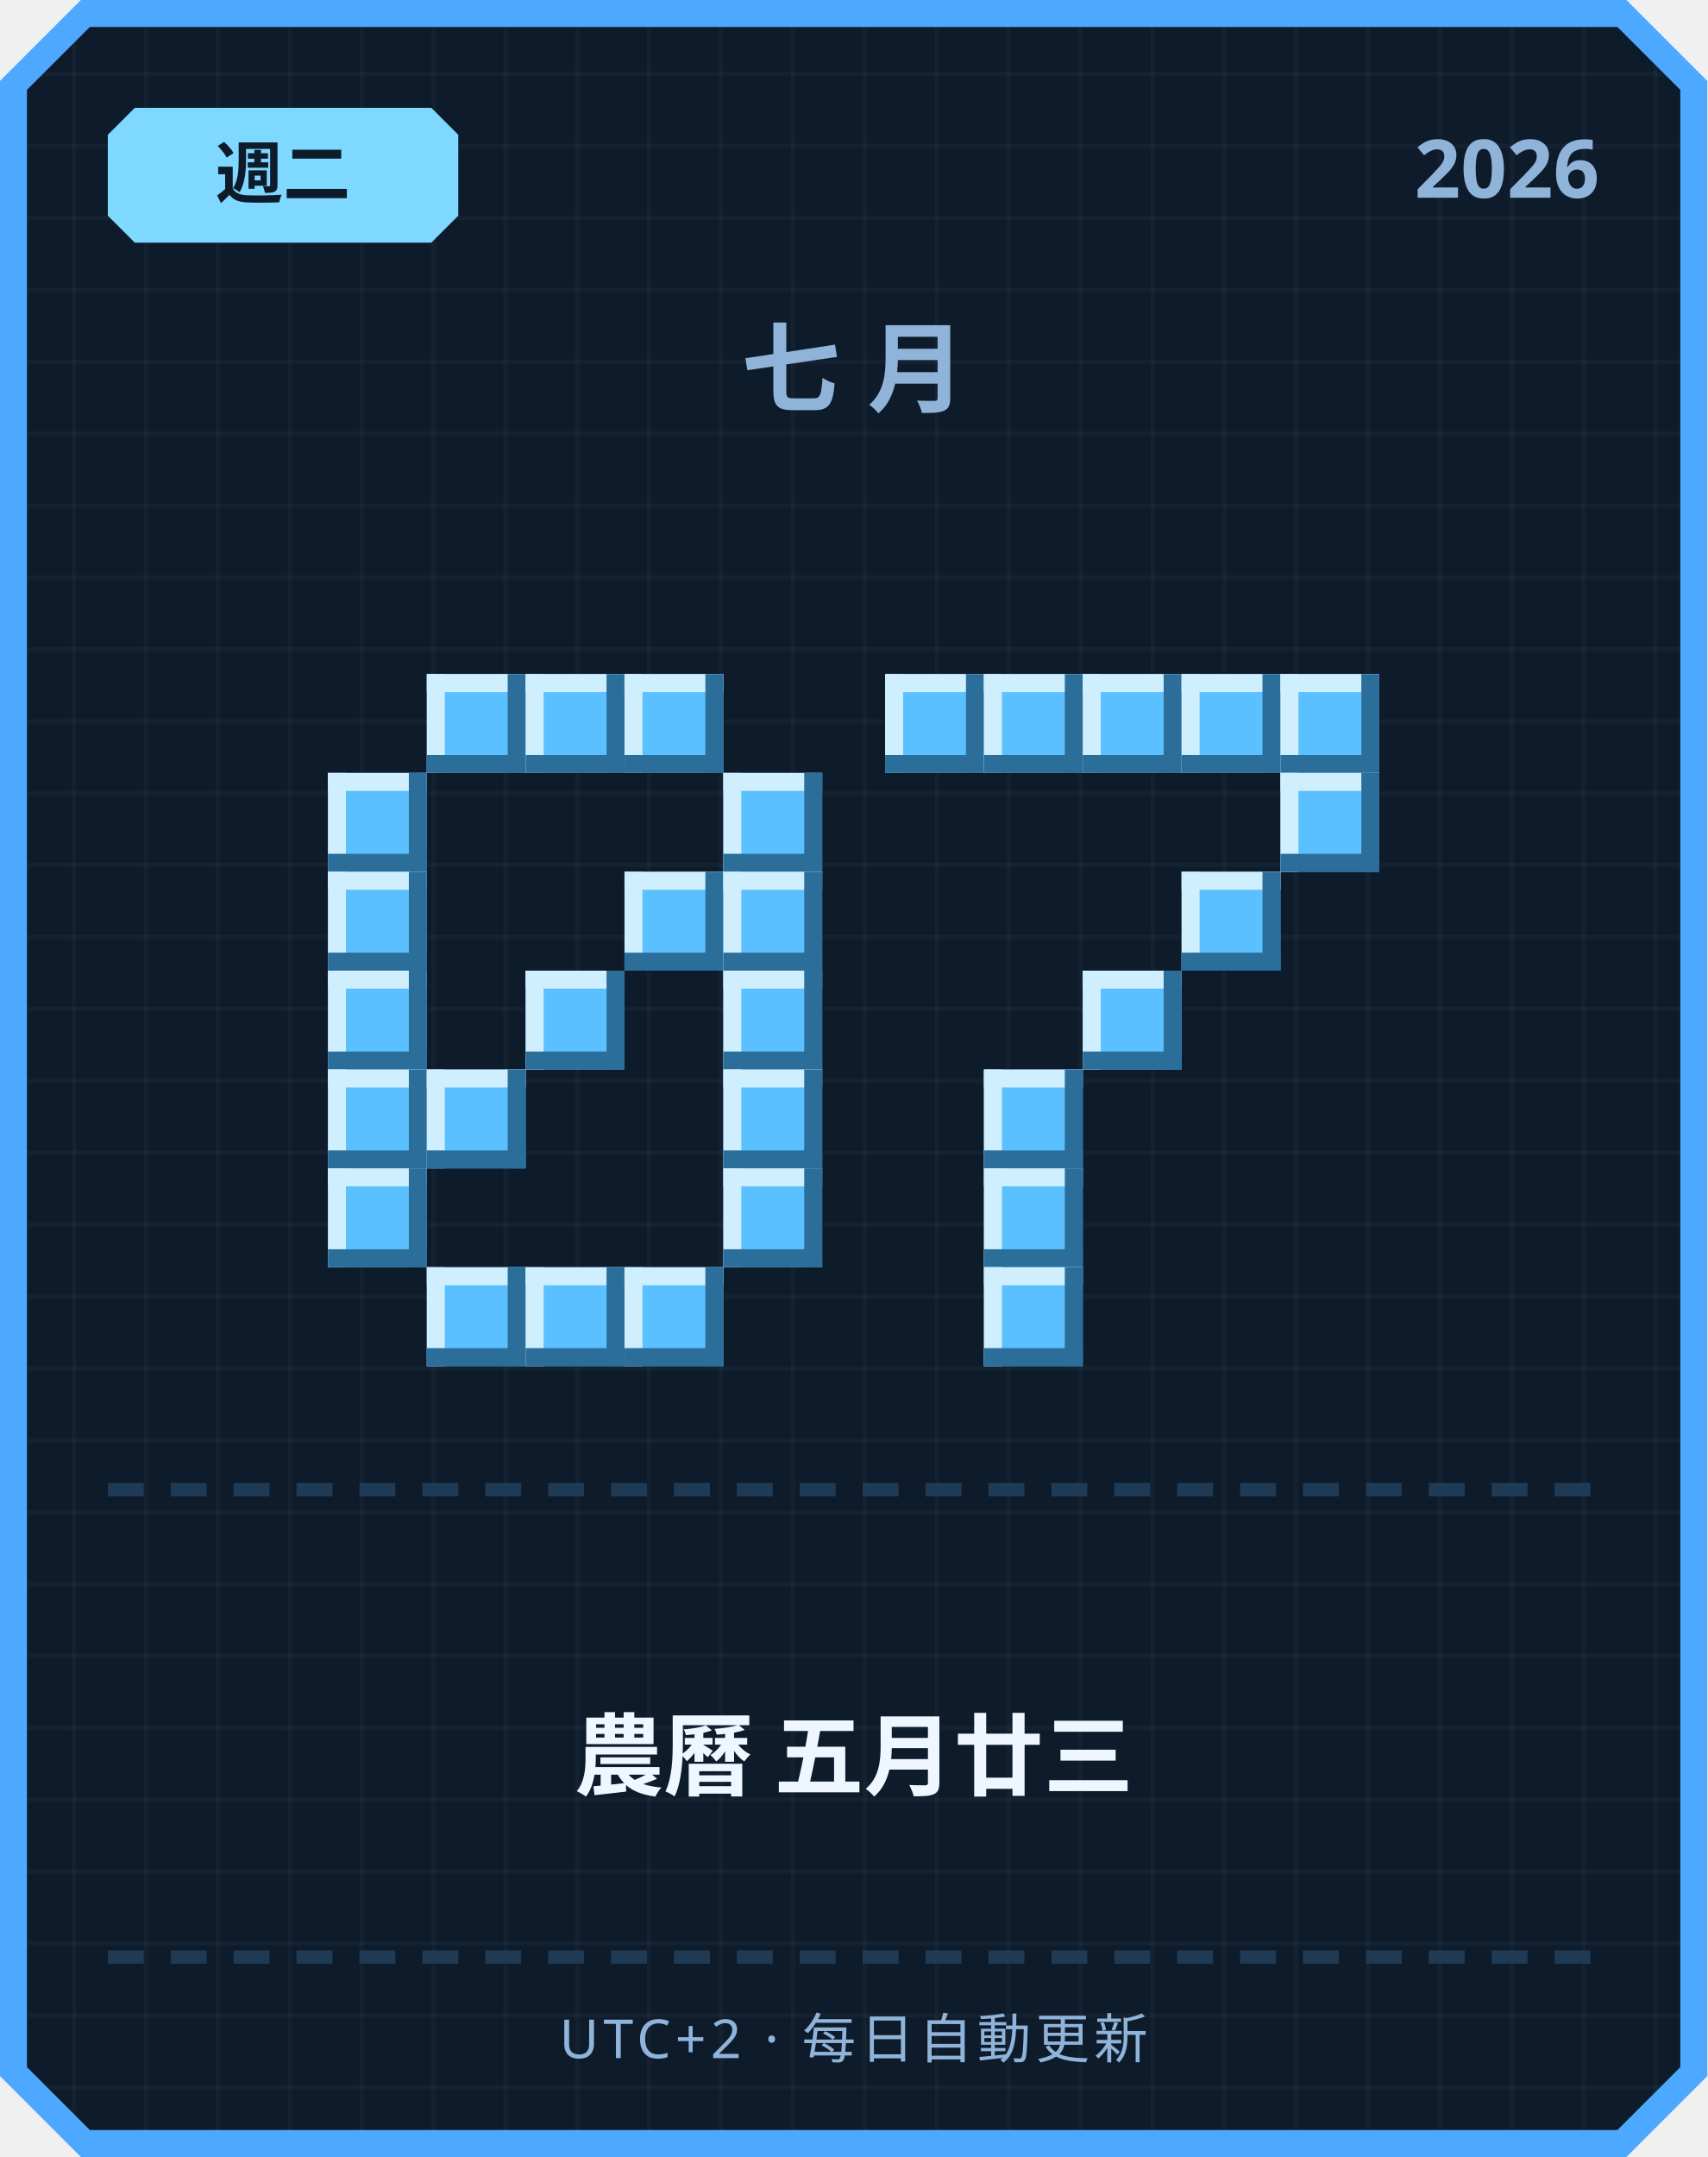
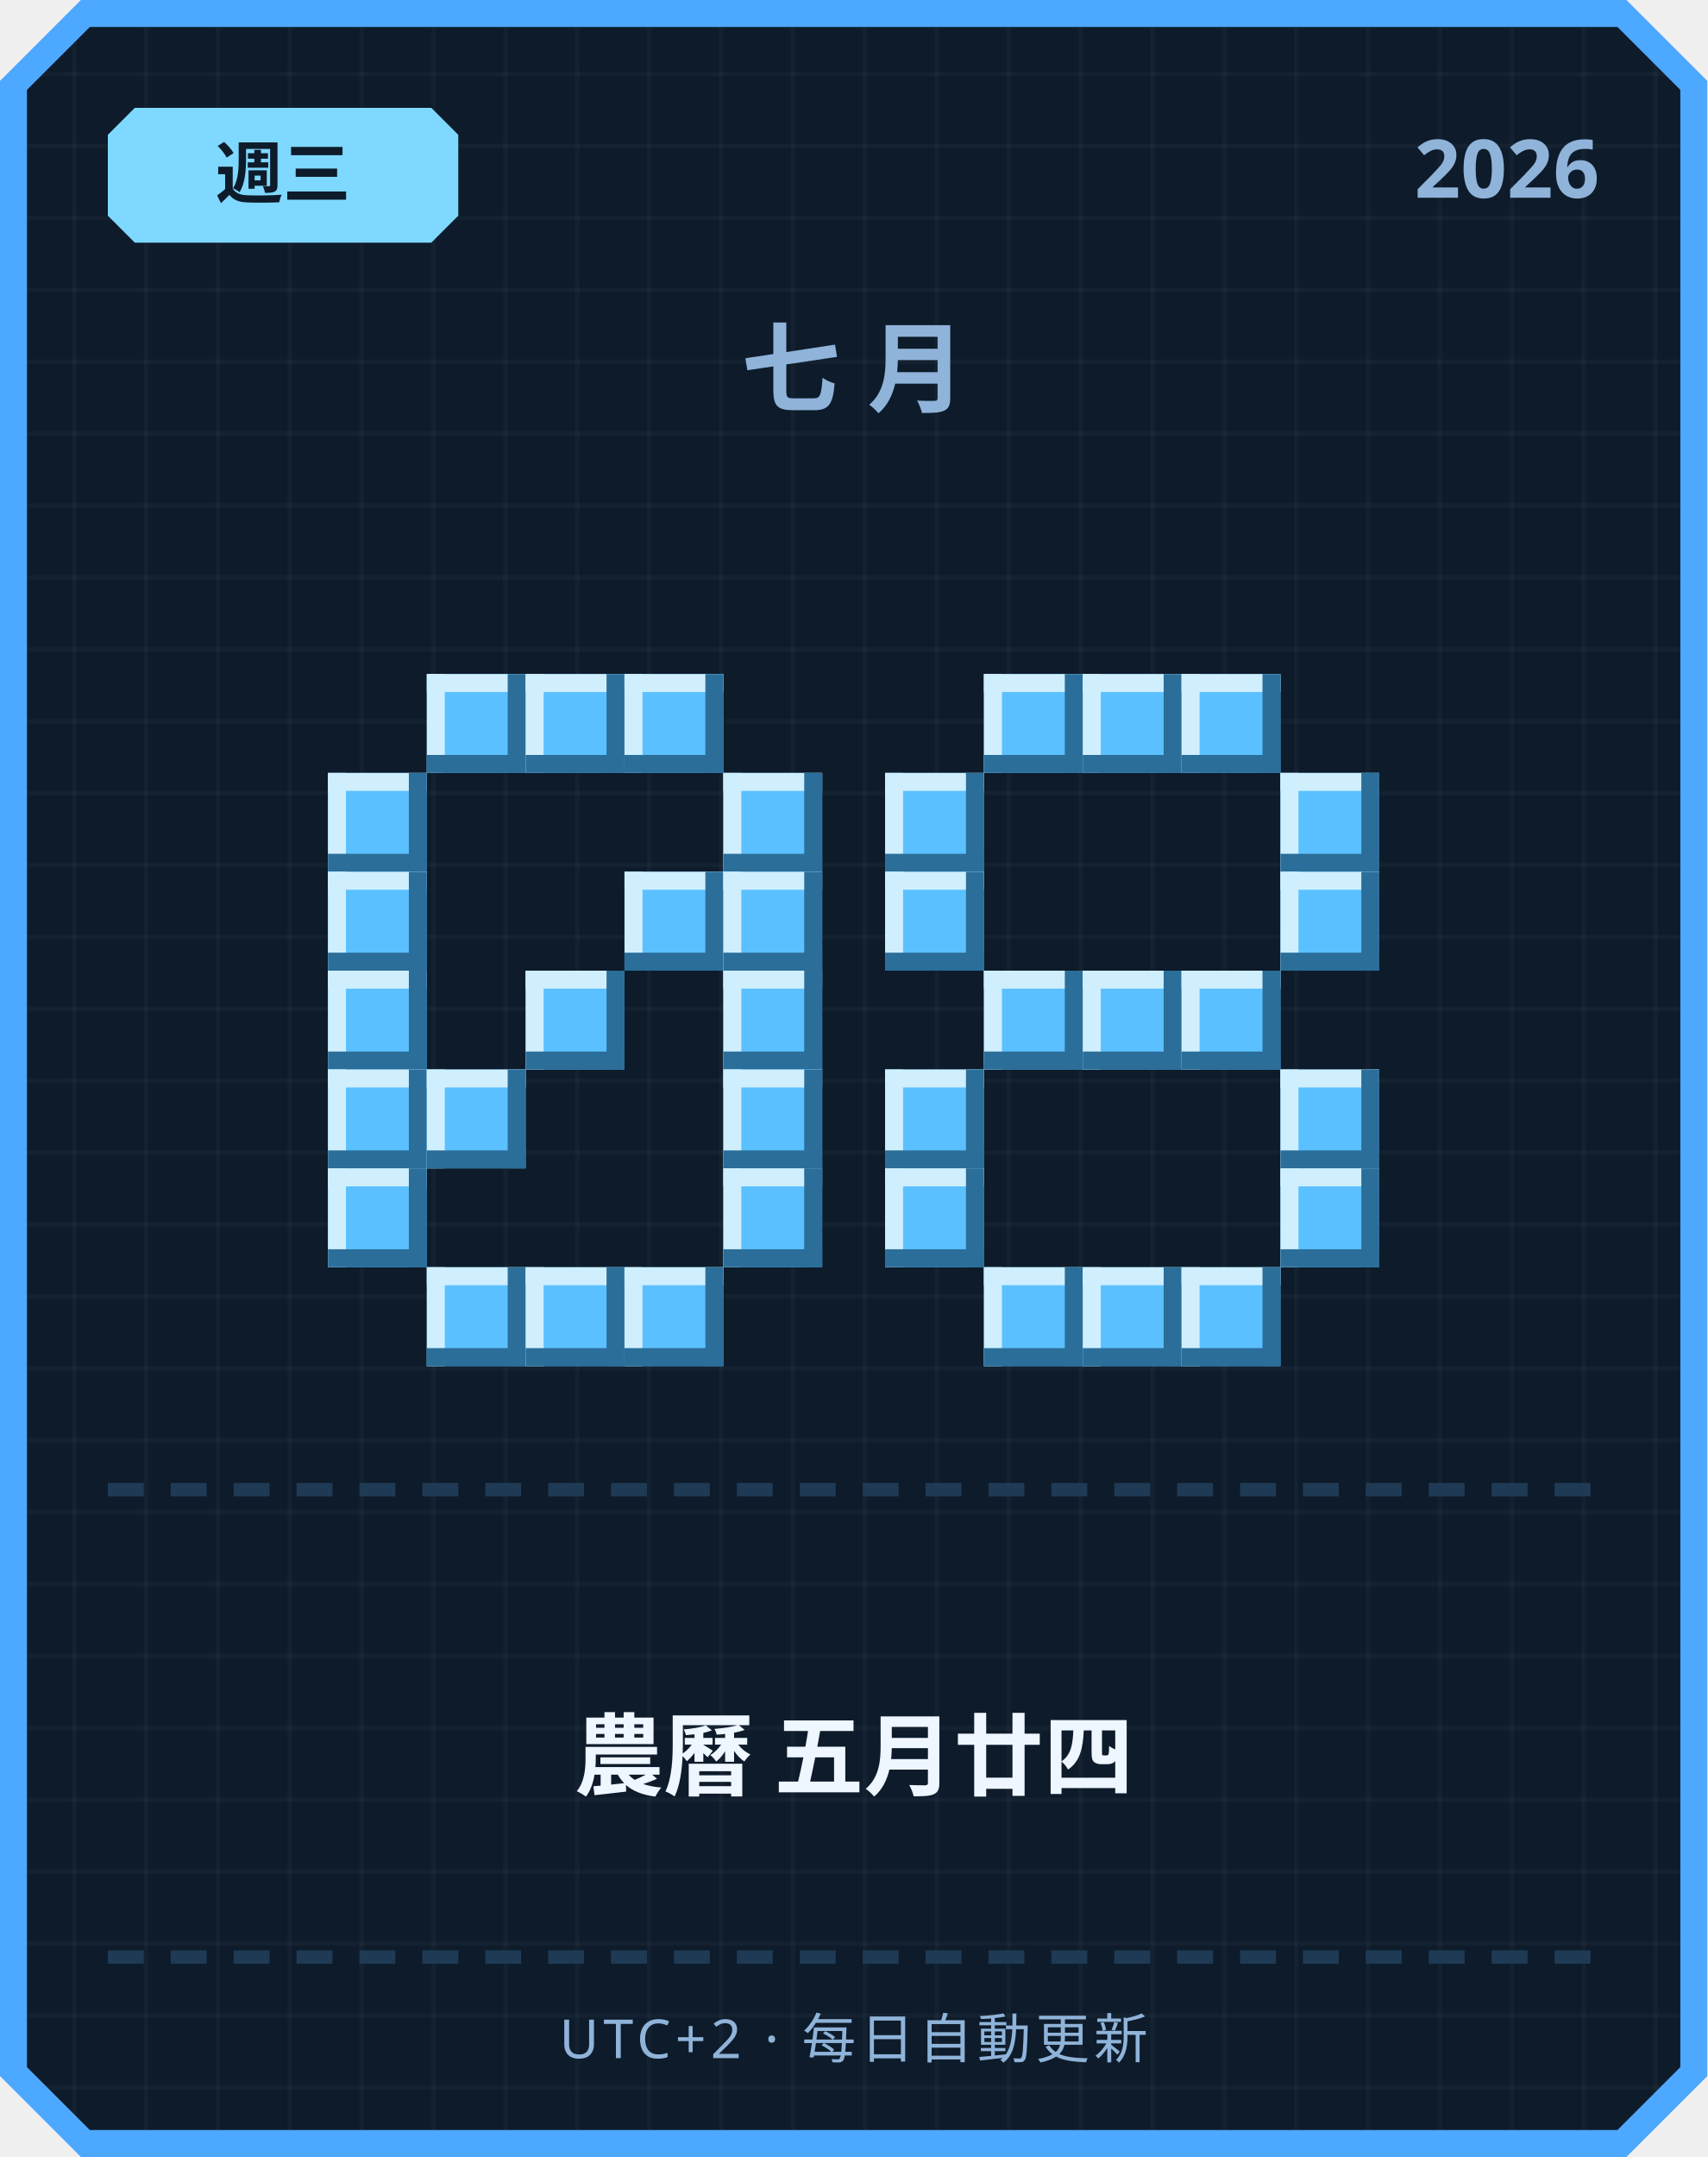
<svg xmlns="http://www.w3.org/2000/svg" width="380" height="480" viewBox="0 0 380 480">
  <defs>
    <pattern id="grid" width="16" height="16" patternUnits="userSpaceOnUse">
      <rect width="16" height="16" fill="#0d1b2a" />
      <rect width="1" height="16" fill="#ffffff" opacity="0.03" />
      <rect width="16" height="1" fill="#ffffff" opacity="0.03" />
    </pattern>
  </defs>
  <path d="M 18,0 L 362,0 L 380,18 L 380,462 L 362,480 L 18,480 L 0,462 L 0,18 Z" fill="#4da8ff" />
  <path d="M 20,6 L 360,6 L 374,20 L 374,460 L 360,474 L 20,474 L 6,460 L 6,20 Z" fill="url(#grid)" />
  <path d="M 30,24 L 96,24 L 102,30 L 102,48 L 96,54 L 30,54 L 24,48 L 24,30 Z" fill="#7fd8ff" />
-   <text x="63" y="44" text-anchor="middle" font-family="'Segoe UI', sans-serif" font-size="15" font-weight="700" fill="#0d1b2a">週二</text>
+   <text x="63" y="44" text-anchor="middle" font-family="'Segoe UI', sans-serif" font-size="15" font-weight="700" fill="#0d1b2a">週三</text>
  <text x="356" y="44" text-anchor="end" font-family="'Segoe UI', sans-serif" font-size="18" font-weight="700" fill="#8fb3d9">2026</text>
  <text x="190" y="90" text-anchor="middle" font-family="'Segoe UI', sans-serif" font-size="22" font-weight="700" letter-spacing="6" fill="#8fb3d9">七月</text>
  <rect x="95" y="150" width="22" height="22" fill="#5bc0ff" />
  <rect x="95" y="150" width="22" height="4" fill="#cfefff" />
  <rect x="95" y="150" width="4" height="22" fill="#cfefff" />
  <rect x="95" y="168" width="22" height="4" fill="#2b6e99" />
  <rect x="113" y="150" width="4" height="22" fill="#2b6e99" />
  <rect x="117" y="150" width="22" height="22" fill="#5bc0ff" />
  <rect x="117" y="150" width="22" height="4" fill="#cfefff" />
  <rect x="117" y="150" width="4" height="22" fill="#cfefff" />
  <rect x="117" y="168" width="22" height="4" fill="#2b6e99" />
  <rect x="135" y="150" width="4" height="22" fill="#2b6e99" />
  <rect x="139" y="150" width="22" height="22" fill="#5bc0ff" />
  <rect x="139" y="150" width="22" height="4" fill="#cfefff" />
  <rect x="139" y="150" width="4" height="22" fill="#cfefff" />
  <rect x="139" y="168" width="22" height="4" fill="#2b6e99" />
  <rect x="157" y="150" width="4" height="22" fill="#2b6e99" />
  <rect x="73" y="172" width="22" height="22" fill="#5bc0ff" />
  <rect x="73" y="172" width="22" height="4" fill="#cfefff" />
  <rect x="73" y="172" width="4" height="22" fill="#cfefff" />
  <rect x="73" y="190" width="22" height="4" fill="#2b6e99" />
  <rect x="91" y="172" width="4" height="22" fill="#2b6e99" />
  <rect x="161" y="172" width="22" height="22" fill="#5bc0ff" />
  <rect x="161" y="172" width="22" height="4" fill="#cfefff" />
  <rect x="161" y="172" width="4" height="22" fill="#cfefff" />
  <rect x="161" y="190" width="22" height="4" fill="#2b6e99" />
  <rect x="179" y="172" width="4" height="22" fill="#2b6e99" />
  <rect x="73" y="194" width="22" height="22" fill="#5bc0ff" />
  <rect x="73" y="194" width="22" height="4" fill="#cfefff" />
  <rect x="73" y="194" width="4" height="22" fill="#cfefff" />
  <rect x="73" y="212" width="22" height="4" fill="#2b6e99" />
  <rect x="91" y="194" width="4" height="22" fill="#2b6e99" />
  <rect x="139" y="194" width="22" height="22" fill="#5bc0ff" />
  <rect x="139" y="194" width="22" height="4" fill="#cfefff" />
  <rect x="139" y="194" width="4" height="22" fill="#cfefff" />
  <rect x="139" y="212" width="22" height="4" fill="#2b6e99" />
  <rect x="157" y="194" width="4" height="22" fill="#2b6e99" />
  <rect x="161" y="194" width="22" height="22" fill="#5bc0ff" />
  <rect x="161" y="194" width="22" height="4" fill="#cfefff" />
  <rect x="161" y="194" width="4" height="22" fill="#cfefff" />
  <rect x="161" y="212" width="22" height="4" fill="#2b6e99" />
  <rect x="179" y="194" width="4" height="22" fill="#2b6e99" />
  <rect x="73" y="216" width="22" height="22" fill="#5bc0ff" />
  <rect x="73" y="216" width="22" height="4" fill="#cfefff" />
  <rect x="73" y="216" width="4" height="22" fill="#cfefff" />
  <rect x="73" y="234" width="22" height="4" fill="#2b6e99" />
  <rect x="91" y="216" width="4" height="22" fill="#2b6e99" />
  <rect x="117" y="216" width="22" height="22" fill="#5bc0ff" />
  <rect x="117" y="216" width="22" height="4" fill="#cfefff" />
  <rect x="117" y="216" width="4" height="22" fill="#cfefff" />
  <rect x="117" y="234" width="22" height="4" fill="#2b6e99" />
  <rect x="135" y="216" width="4" height="22" fill="#2b6e99" />
  <rect x="161" y="216" width="22" height="22" fill="#5bc0ff" />
  <rect x="161" y="216" width="22" height="4" fill="#cfefff" />
  <rect x="161" y="216" width="4" height="22" fill="#cfefff" />
  <rect x="161" y="234" width="22" height="4" fill="#2b6e99" />
  <rect x="179" y="216" width="4" height="22" fill="#2b6e99" />
  <rect x="73" y="238" width="22" height="22" fill="#5bc0ff" />
  <rect x="73" y="238" width="22" height="4" fill="#cfefff" />
  <rect x="73" y="238" width="4" height="22" fill="#cfefff" />
  <rect x="73" y="256" width="22" height="4" fill="#2b6e99" />
  <rect x="91" y="238" width="4" height="22" fill="#2b6e99" />
  <rect x="95" y="238" width="22" height="22" fill="#5bc0ff" />
  <rect x="95" y="238" width="22" height="4" fill="#cfefff" />
  <rect x="95" y="238" width="4" height="22" fill="#cfefff" />
  <rect x="95" y="256" width="22" height="4" fill="#2b6e99" />
  <rect x="113" y="238" width="4" height="22" fill="#2b6e99" />
  <rect x="161" y="238" width="22" height="22" fill="#5bc0ff" />
  <rect x="161" y="238" width="22" height="4" fill="#cfefff" />
  <rect x="161" y="238" width="4" height="22" fill="#cfefff" />
  <rect x="161" y="256" width="22" height="4" fill="#2b6e99" />
  <rect x="179" y="238" width="4" height="22" fill="#2b6e99" />
  <rect x="73" y="260" width="22" height="22" fill="#5bc0ff" />
  <rect x="73" y="260" width="22" height="4" fill="#cfefff" />
  <rect x="73" y="260" width="4" height="22" fill="#cfefff" />
  <rect x="73" y="278" width="22" height="4" fill="#2b6e99" />
  <rect x="91" y="260" width="4" height="22" fill="#2b6e99" />
  <rect x="161" y="260" width="22" height="22" fill="#5bc0ff" />
  <rect x="161" y="260" width="22" height="4" fill="#cfefff" />
  <rect x="161" y="260" width="4" height="22" fill="#cfefff" />
  <rect x="161" y="278" width="22" height="4" fill="#2b6e99" />
  <rect x="179" y="260" width="4" height="22" fill="#2b6e99" />
  <rect x="95" y="282" width="22" height="22" fill="#5bc0ff" />
  <rect x="95" y="282" width="22" height="4" fill="#cfefff" />
  <rect x="95" y="282" width="4" height="22" fill="#cfefff" />
  <rect x="95" y="300" width="22" height="4" fill="#2b6e99" />
  <rect x="113" y="282" width="4" height="22" fill="#2b6e99" />
  <rect x="117" y="282" width="22" height="22" fill="#5bc0ff" />
  <rect x="117" y="282" width="22" height="4" fill="#cfefff" />
  <rect x="117" y="282" width="4" height="22" fill="#cfefff" />
  <rect x="117" y="300" width="22" height="4" fill="#2b6e99" />
  <rect x="135" y="282" width="4" height="22" fill="#2b6e99" />
  <rect x="139" y="282" width="22" height="22" fill="#5bc0ff" />
  <rect x="139" y="282" width="22" height="4" fill="#cfefff" />
  <rect x="139" y="282" width="4" height="22" fill="#cfefff" />
  <rect x="139" y="300" width="22" height="4" fill="#2b6e99" />
  <rect x="157" y="282" width="4" height="22" fill="#2b6e99" />
-   <rect x="197" y="150" width="22" height="22" fill="#5bc0ff" />
-   <rect x="197" y="150" width="22" height="4" fill="#cfefff" />
-   <rect x="197" y="150" width="4" height="22" fill="#cfefff" />
-   <rect x="197" y="168" width="22" height="4" fill="#2b6e99" />
-   <rect x="215" y="150" width="4" height="22" fill="#2b6e99" />
  <rect x="219" y="150" width="22" height="22" fill="#5bc0ff" />
  <rect x="219" y="150" width="22" height="4" fill="#cfefff" />
  <rect x="219" y="150" width="4" height="22" fill="#cfefff" />
  <rect x="219" y="168" width="22" height="4" fill="#2b6e99" />
  <rect x="237" y="150" width="4" height="22" fill="#2b6e99" />
  <rect x="241" y="150" width="22" height="22" fill="#5bc0ff" />
  <rect x="241" y="150" width="22" height="4" fill="#cfefff" />
  <rect x="241" y="150" width="4" height="22" fill="#cfefff" />
  <rect x="241" y="168" width="22" height="4" fill="#2b6e99" />
  <rect x="259" y="150" width="4" height="22" fill="#2b6e99" />
  <rect x="263" y="150" width="22" height="22" fill="#5bc0ff" />
  <rect x="263" y="150" width="22" height="4" fill="#cfefff" />
  <rect x="263" y="150" width="4" height="22" fill="#cfefff" />
  <rect x="263" y="168" width="22" height="4" fill="#2b6e99" />
  <rect x="281" y="150" width="4" height="22" fill="#2b6e99" />
-   <rect x="285" y="150" width="22" height="22" fill="#5bc0ff" />
-   <rect x="285" y="150" width="22" height="4" fill="#cfefff" />
-   <rect x="285" y="150" width="4" height="22" fill="#cfefff" />
-   <rect x="285" y="168" width="22" height="4" fill="#2b6e99" />
-   <rect x="303" y="150" width="4" height="22" fill="#2b6e99" />
+   <rect x="197" y="172" width="22" height="22" fill="#5bc0ff" />
+   <rect x="197" y="172" width="22" height="4" fill="#cfefff" />
+   <rect x="197" y="172" width="4" height="22" fill="#cfefff" />
+   <rect x="197" y="190" width="22" height="4" fill="#2b6e99" />
+   <rect x="215" y="172" width="4" height="22" fill="#2b6e99" />
  <rect x="285" y="172" width="22" height="22" fill="#5bc0ff" />
  <rect x="285" y="172" width="22" height="4" fill="#cfefff" />
  <rect x="285" y="172" width="4" height="22" fill="#cfefff" />
  <rect x="285" y="190" width="22" height="4" fill="#2b6e99" />
  <rect x="303" y="172" width="4" height="22" fill="#2b6e99" />
-   <rect x="263" y="194" width="22" height="22" fill="#5bc0ff" />
-   <rect x="263" y="194" width="22" height="4" fill="#cfefff" />
-   <rect x="263" y="194" width="4" height="22" fill="#cfefff" />
-   <rect x="263" y="212" width="22" height="4" fill="#2b6e99" />
-   <rect x="281" y="194" width="4" height="22" fill="#2b6e99" />
+   <rect x="197" y="194" width="22" height="22" fill="#5bc0ff" />
+   <rect x="197" y="194" width="22" height="4" fill="#cfefff" />
+   <rect x="197" y="194" width="4" height="22" fill="#cfefff" />
+   <rect x="197" y="212" width="22" height="4" fill="#2b6e99" />
+   <rect x="215" y="194" width="4" height="22" fill="#2b6e99" />
+   <rect x="285" y="194" width="22" height="22" fill="#5bc0ff" />
+   <rect x="285" y="194" width="22" height="4" fill="#cfefff" />
+   <rect x="285" y="194" width="4" height="22" fill="#cfefff" />
+   <rect x="285" y="212" width="22" height="4" fill="#2b6e99" />
+   <rect x="303" y="194" width="4" height="22" fill="#2b6e99" />
+   <rect x="219" y="216" width="22" height="22" fill="#5bc0ff" />
+   <rect x="219" y="216" width="22" height="4" fill="#cfefff" />
+   <rect x="219" y="216" width="4" height="22" fill="#cfefff" />
+   <rect x="219" y="234" width="22" height="4" fill="#2b6e99" />
+   <rect x="237" y="216" width="4" height="22" fill="#2b6e99" />
  <rect x="241" y="216" width="22" height="22" fill="#5bc0ff" />
  <rect x="241" y="216" width="22" height="4" fill="#cfefff" />
  <rect x="241" y="216" width="4" height="22" fill="#cfefff" />
  <rect x="241" y="234" width="22" height="4" fill="#2b6e99" />
  <rect x="259" y="216" width="4" height="22" fill="#2b6e99" />
-   <rect x="219" y="238" width="22" height="22" fill="#5bc0ff" />
-   <rect x="219" y="238" width="22" height="4" fill="#cfefff" />
-   <rect x="219" y="238" width="4" height="22" fill="#cfefff" />
-   <rect x="219" y="256" width="22" height="4" fill="#2b6e99" />
-   <rect x="237" y="238" width="4" height="22" fill="#2b6e99" />
-   <rect x="219" y="260" width="22" height="22" fill="#5bc0ff" />
-   <rect x="219" y="260" width="22" height="4" fill="#cfefff" />
-   <rect x="219" y="260" width="4" height="22" fill="#cfefff" />
-   <rect x="219" y="278" width="22" height="4" fill="#2b6e99" />
-   <rect x="237" y="260" width="4" height="22" fill="#2b6e99" />
+   <rect x="263" y="216" width="22" height="22" fill="#5bc0ff" />
+   <rect x="263" y="216" width="22" height="4" fill="#cfefff" />
+   <rect x="263" y="216" width="4" height="22" fill="#cfefff" />
+   <rect x="263" y="234" width="22" height="4" fill="#2b6e99" />
+   <rect x="281" y="216" width="4" height="22" fill="#2b6e99" />
+   <rect x="197" y="238" width="22" height="22" fill="#5bc0ff" />
+   <rect x="197" y="238" width="22" height="4" fill="#cfefff" />
+   <rect x="197" y="238" width="4" height="22" fill="#cfefff" />
+   <rect x="197" y="256" width="22" height="4" fill="#2b6e99" />
+   <rect x="215" y="238" width="4" height="22" fill="#2b6e99" />
+   <rect x="285" y="238" width="22" height="22" fill="#5bc0ff" />
+   <rect x="285" y="238" width="22" height="4" fill="#cfefff" />
+   <rect x="285" y="238" width="4" height="22" fill="#cfefff" />
+   <rect x="285" y="256" width="22" height="4" fill="#2b6e99" />
+   <rect x="303" y="238" width="4" height="22" fill="#2b6e99" />
+   <rect x="197" y="260" width="22" height="22" fill="#5bc0ff" />
+   <rect x="197" y="260" width="22" height="4" fill="#cfefff" />
+   <rect x="197" y="260" width="4" height="22" fill="#cfefff" />
+   <rect x="197" y="278" width="22" height="4" fill="#2b6e99" />
+   <rect x="215" y="260" width="4" height="22" fill="#2b6e99" />
+   <rect x="285" y="260" width="22" height="22" fill="#5bc0ff" />
+   <rect x="285" y="260" width="22" height="4" fill="#cfefff" />
+   <rect x="285" y="260" width="4" height="22" fill="#cfefff" />
+   <rect x="285" y="278" width="22" height="4" fill="#2b6e99" />
+   <rect x="303" y="260" width="4" height="22" fill="#2b6e99" />
  <rect x="219" y="282" width="22" height="22" fill="#5bc0ff" />
  <rect x="219" y="282" width="22" height="4" fill="#cfefff" />
  <rect x="219" y="282" width="4" height="22" fill="#cfefff" />
  <rect x="219" y="300" width="22" height="4" fill="#2b6e99" />
  <rect x="237" y="282" width="4" height="22" fill="#2b6e99" />
+   <rect x="241" y="282" width="22" height="22" fill="#5bc0ff" />
+   <rect x="241" y="282" width="22" height="4" fill="#cfefff" />
+   <rect x="241" y="282" width="4" height="22" fill="#cfefff" />
+   <rect x="241" y="300" width="22" height="4" fill="#2b6e99" />
+   <rect x="259" y="282" width="4" height="22" fill="#2b6e99" />
+   <rect x="263" y="282" width="22" height="22" fill="#5bc0ff" />
+   <rect x="263" y="282" width="22" height="4" fill="#cfefff" />
+   <rect x="263" y="282" width="4" height="22" fill="#cfefff" />
+   <rect x="263" y="300" width="22" height="4" fill="#2b6e99" />
+   <rect x="281" y="282" width="4" height="22" fill="#2b6e99" />
  <rect x="24" y="330" width="8" height="3" fill="#1e3a54" />
  <rect x="38" y="330" width="8" height="3" fill="#1e3a54" />
  <rect x="52" y="330" width="8" height="3" fill="#1e3a54" />
  <rect x="66" y="330" width="8" height="3" fill="#1e3a54" />
  <rect x="80" y="330" width="8" height="3" fill="#1e3a54" />
  <rect x="94" y="330" width="8" height="3" fill="#1e3a54" />
  <rect x="108" y="330" width="8" height="3" fill="#1e3a54" />
  <rect x="122" y="330" width="8" height="3" fill="#1e3a54" />
  <rect x="136" y="330" width="8" height="3" fill="#1e3a54" />
  <rect x="150" y="330" width="8" height="3" fill="#1e3a54" />
  <rect x="164" y="330" width="8" height="3" fill="#1e3a54" />
  <rect x="178" y="330" width="8" height="3" fill="#1e3a54" />
  <rect x="192" y="330" width="8" height="3" fill="#1e3a54" />
  <rect x="206" y="330" width="8" height="3" fill="#1e3a54" />
  <rect x="220" y="330" width="8" height="3" fill="#1e3a54" />
  <rect x="234" y="330" width="8" height="3" fill="#1e3a54" />
  <rect x="248" y="330" width="8" height="3" fill="#1e3a54" />
  <rect x="262" y="330" width="8" height="3" fill="#1e3a54" />
  <rect x="276" y="330" width="8" height="3" fill="#1e3a54" />
  <rect x="290" y="330" width="8" height="3" fill="#1e3a54" />
  <rect x="304" y="330" width="8" height="3" fill="#1e3a54" />
  <rect x="318" y="330" width="8" height="3" fill="#1e3a54" />
  <rect x="332" y="330" width="8" height="3" fill="#1e3a54" />
  <rect x="346" y="330" width="8" height="3" fill="#1e3a54" />
-   <text x="190" y="398" text-anchor="middle" font-family="'Segoe UI', 'Microsoft JhengHei', sans-serif" font-size="20" font-weight="700" fill="#eef6ff">農曆 五月廿三</text>
+   <text x="190" y="398" text-anchor="middle" font-family="'Segoe UI', 'Microsoft JhengHei', sans-serif" font-size="20" font-weight="700" fill="#eef6ff">農曆 五月廿四</text>
  <rect x="24" y="434" width="8" height="3" fill="#1e3a54" />
  <rect x="38" y="434" width="8" height="3" fill="#1e3a54" />
  <rect x="52" y="434" width="8" height="3" fill="#1e3a54" />
  <rect x="66" y="434" width="8" height="3" fill="#1e3a54" />
  <rect x="80" y="434" width="8" height="3" fill="#1e3a54" />
  <rect x="94" y="434" width="8" height="3" fill="#1e3a54" />
  <rect x="108" y="434" width="8" height="3" fill="#1e3a54" />
  <rect x="122" y="434" width="8" height="3" fill="#1e3a54" />
  <rect x="136" y="434" width="8" height="3" fill="#1e3a54" />
  <rect x="150" y="434" width="8" height="3" fill="#1e3a54" />
  <rect x="164" y="434" width="8" height="3" fill="#1e3a54" />
  <rect x="178" y="434" width="8" height="3" fill="#1e3a54" />
  <rect x="192" y="434" width="8" height="3" fill="#1e3a54" />
  <rect x="206" y="434" width="8" height="3" fill="#1e3a54" />
  <rect x="220" y="434" width="8" height="3" fill="#1e3a54" />
  <rect x="234" y="434" width="8" height="3" fill="#1e3a54" />
  <rect x="248" y="434" width="8" height="3" fill="#1e3a54" />
  <rect x="262" y="434" width="8" height="3" fill="#1e3a54" />
  <rect x="276" y="434" width="8" height="3" fill="#1e3a54" />
  <rect x="290" y="434" width="8" height="3" fill="#1e3a54" />
  <rect x="304" y="434" width="8" height="3" fill="#1e3a54" />
  <rect x="318" y="434" width="8" height="3" fill="#1e3a54" />
  <rect x="332" y="434" width="8" height="3" fill="#1e3a54" />
  <rect x="346" y="434" width="8" height="3" fill="#1e3a54" />
  <text x="190" y="458" text-anchor="middle" font-family="'Segoe UI', sans-serif" font-size="12" letter-spacing="1" fill="#8fb3d9">UTC+2 · 每日自動更新</text>
</svg>
